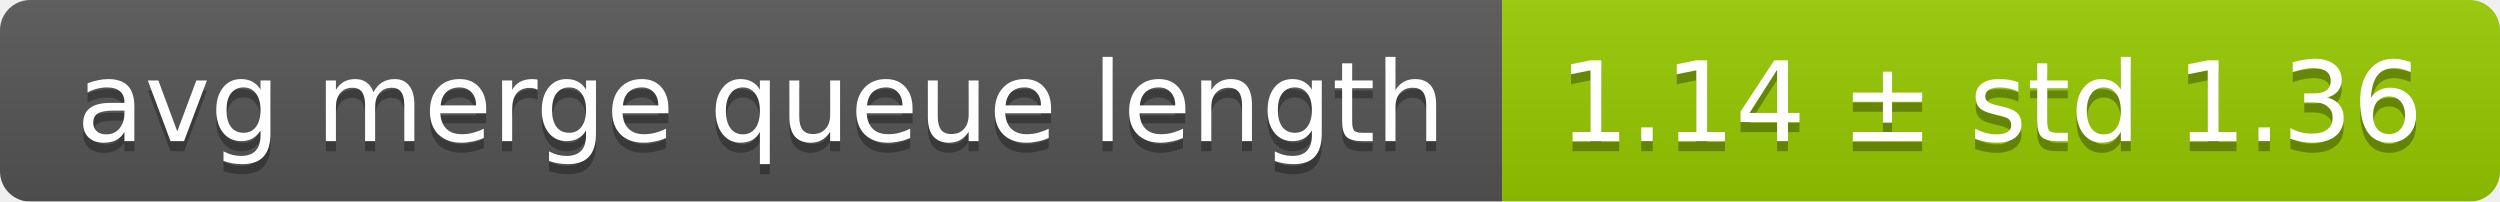
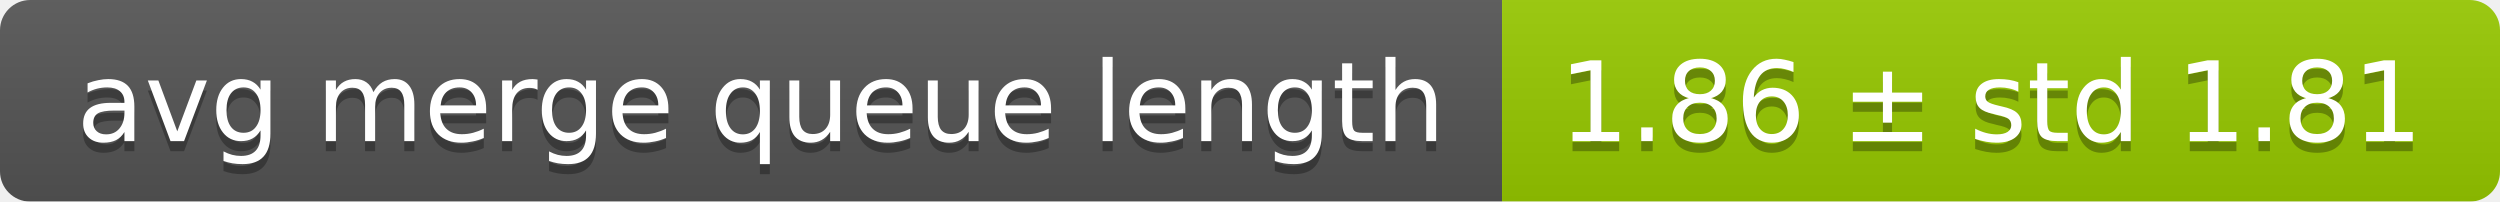
<svg xmlns="http://www.w3.org/2000/svg" width="248" height="20">
  <linearGradient id="smooth" x2="0" y2="100%">
    <stop offset="0" stop-color="#bbb" stop-opacity=".1" />
    <stop offset="1" stop-opacity=".1" />
  </linearGradient>
  <mask id="round">
    <rect width="248" height="20" rx="3" fill="#fff" />
  </mask>
  <g mask="url(#round)">
    <rect width="149" height="20" fill="#555" />
    <rect x="149" width="99" height="20" fill="#97ca00" />
    <rect width="248" height="20" fill="url(#smooth)" />
  </g>
  <g fill="#fff" text-anchor="middle" font-family="DejaVu Sans,Verdana,Geneva,sans-serif" font-size="11">
    <text x="75.5" y="15" fill="#010101" fill-opacity=".3">avg merge queue length</text>
    <text x="75.5" y="14">avg merge queue length</text>
-     <text x="197.5" y="15" fill="#010101" fill-opacity=".3">1.14 ± std 1.36</text>
-     <text x="197.5" y="14">1.14 ± std 1.36</text>
+     <text x="197.5" y="15" fill="#010101" fill-opacity=".3">1.86 ± std 1.81</text>
+     <text x="197.5" y="14">1.86 ± std 1.81</text>
  </g>
</svg>
